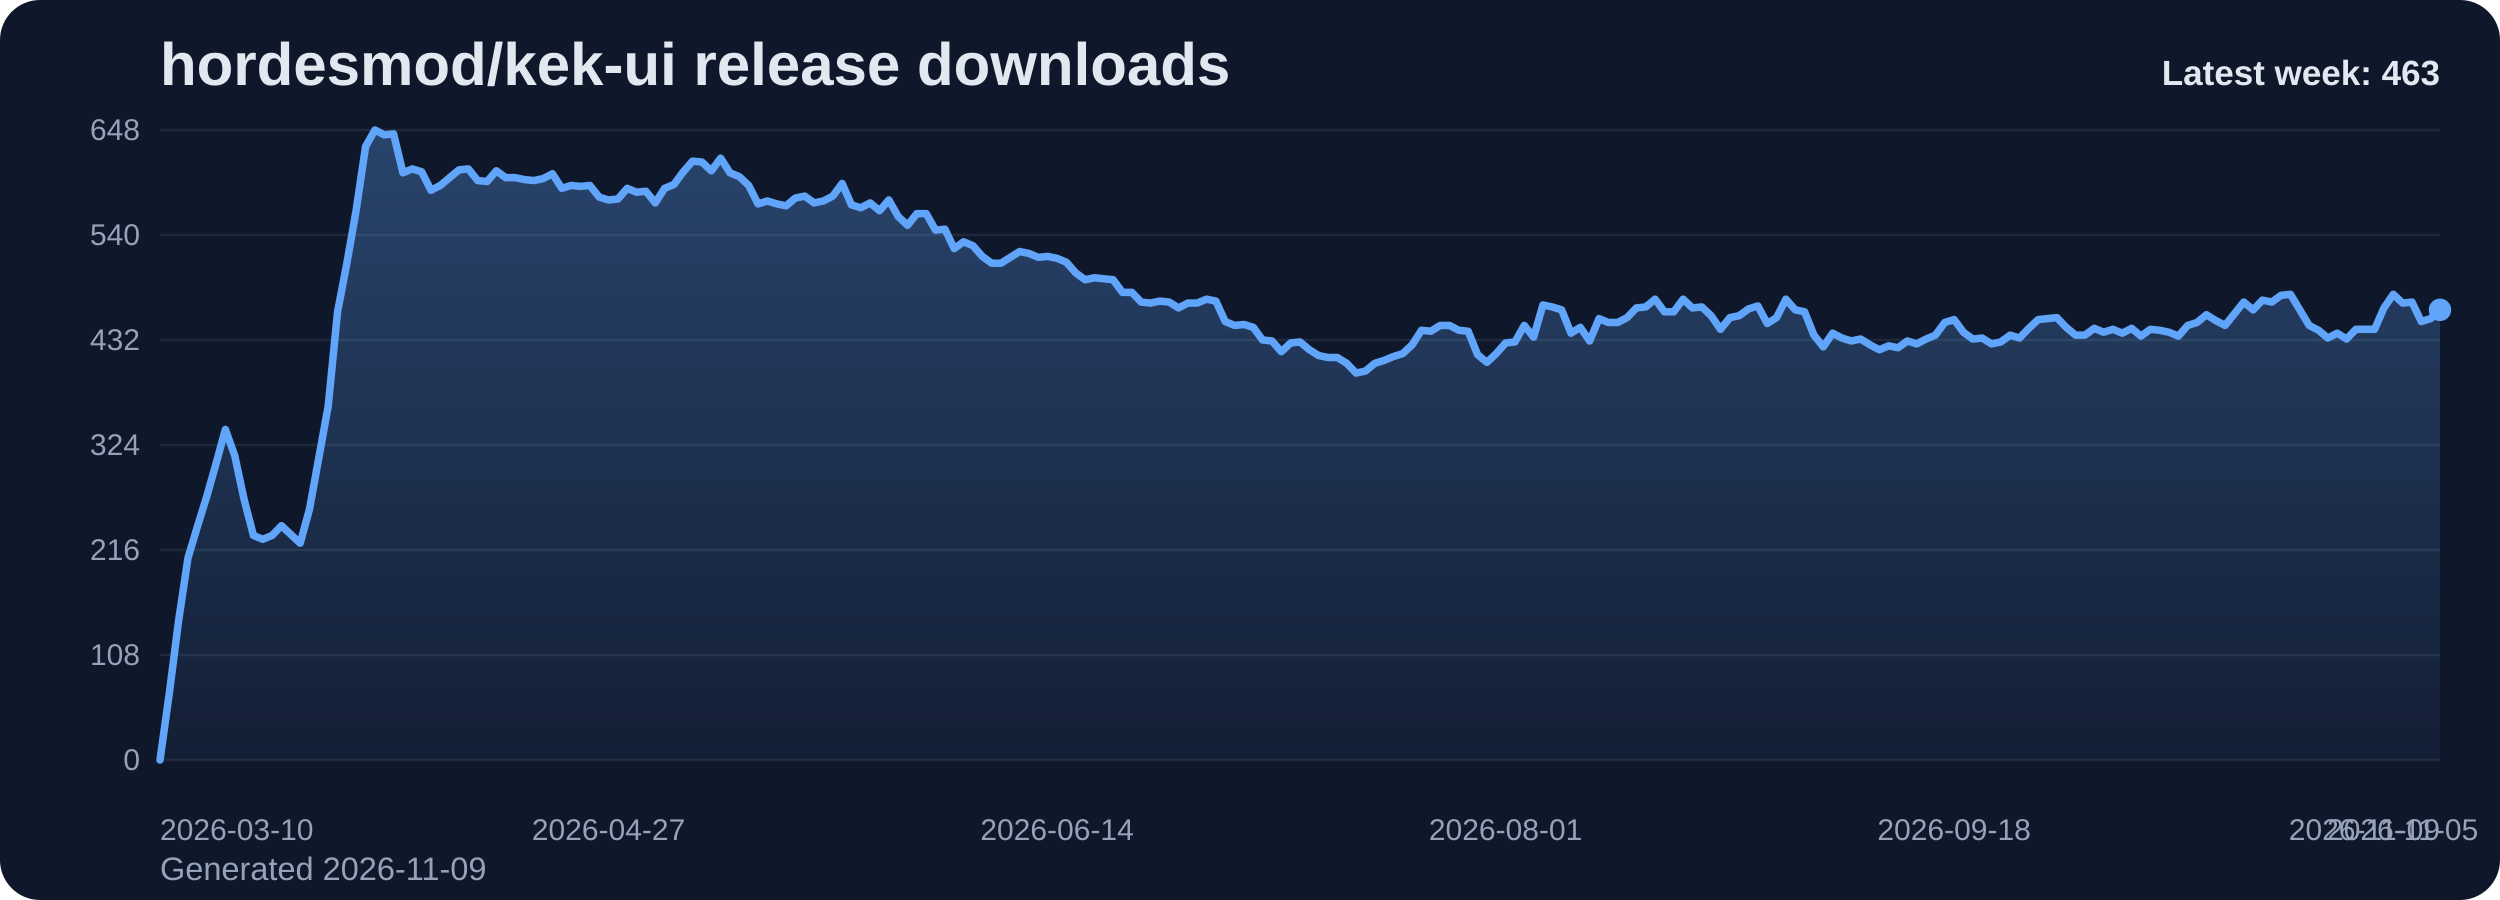
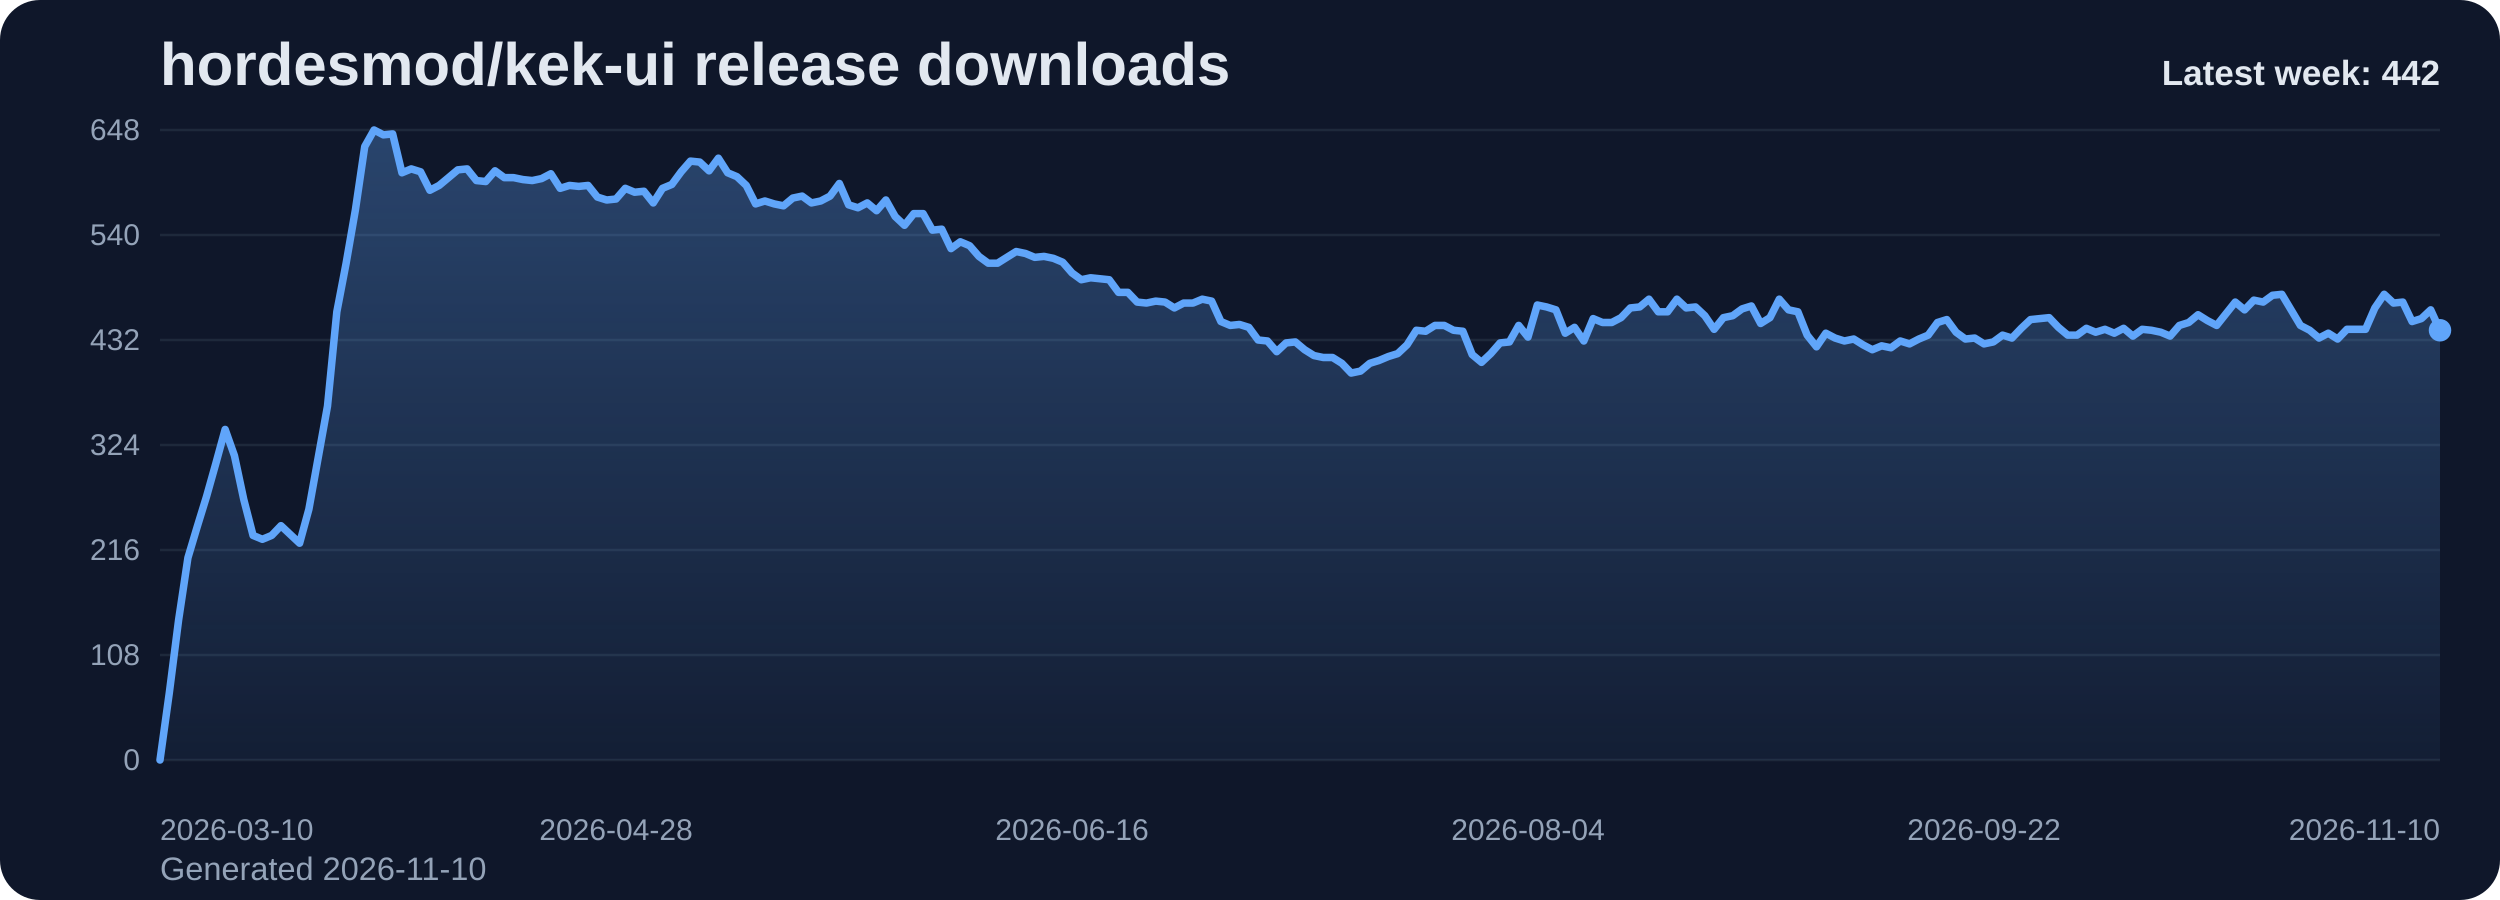
<svg xmlns="http://www.w3.org/2000/svg" viewBox="0 0 1000 360" role="img" aria-label="hordesmod/kek-ui release downloads chart">
  <defs>
    <linearGradient id="fill-weekly-slate" x1="0" y1="0" x2="0" y2="1">
      <stop offset="0%" stop-color="#60a5fa" stop-opacity="0.32" />
      <stop offset="100%" stop-color="#60a5fa" stop-opacity="0.05" />
    </linearGradient>
    <style>
      .bg { fill: #0f172a; }
      .title { font: 700 24px Arial, sans-serif; fill: #e2e8f0; }
      .sub { font: 400 13px Arial, sans-serif; fill: #94a3b8; }
      .grid { stroke: #1e293b; stroke-width: 1; }
      .axis { font: 400 12px Arial, sans-serif; fill: #94a3b8; }
      .line { fill: none; stroke: #60a5fa; stroke-width: 3; stroke-linecap: round; stroke-linejoin: round; }
      .dot { fill: #60a5fa; }
      .value { font: 600 11px Arial, sans-serif; fill: #cbd5e1; }
      .latest { font: 700 14px Arial, sans-serif; fill: #e2e8f0; }
    </style>
  </defs>
  <rect class="bg" x="0" y="0" width="1000" height="360" rx="16" />
  <text class="title" x="64" y="34">hordesmod/kek-ui release downloads</text>
-   <text class="sub" x="64" y="352">Generated 2026-11-09</text>
+   <text class="sub" x="64" y="352">Generated 2026-11-10</text>
  <line x1="64" y1="52.00" x2="976" y2="52.00" class="grid" />
  <text x="56" y="56.00" text-anchor="end" class="axis">648</text>
  <line x1="64" y1="94.00" x2="976" y2="94.00" class="grid" />
  <text x="56" y="98.00" text-anchor="end" class="axis">540</text>
  <line x1="64" y1="136.00" x2="976" y2="136.00" class="grid" />
  <text x="56" y="140.00" text-anchor="end" class="axis">432</text>
  <line x1="64" y1="178.00" x2="976" y2="178.00" class="grid" />
  <text x="56" y="182.00" text-anchor="end" class="axis">324</text>
  <line x1="64" y1="220.00" x2="976" y2="220.00" class="grid" />
  <text x="56" y="224.00" text-anchor="end" class="axis">216</text>
  <line x1="64" y1="262.00" x2="976" y2="262.00" class="grid" />
  <text x="56" y="266.00" text-anchor="end" class="axis">108</text>
  <line x1="64" y1="304.00" x2="976" y2="304.00" class="grid" />
  <text x="56" y="308.00" text-anchor="end" class="axis">0</text>
-   <path d="M 64.00 304 L 64.00 304.00 L 67.74 277.17 L 71.48 248.00 L 75.21 223.11 L 78.95 210.67 L 82.69 198.61 L 86.43 185.39 L 90.16 171.78 L 93.90 182.28 L 97.64 199.78 L 101.38 214.17 L 105.11 215.72 L 108.85 214.17 L 112.59 210.28 L 116.33 213.78 L 120.07 217.28 L 123.80 203.67 L 127.54 183.06 L 131.28 162.44 L 135.02 124.72 L 138.75 105.28 L 142.49 83.89 L 146.23 58.61 L 149.97 52.00 L 153.70 53.94 L 157.44 53.56 L 161.18 69.11 L 164.92 67.56 L 168.66 68.72 L 172.39 76.11 L 176.13 74.17 L 179.87 71.06 L 183.61 67.94 L 187.34 67.56 L 191.08 72.22 L 194.82 72.61 L 198.56 68.33 L 202.30 71.06 L 206.03 71.06 L 209.77 71.83 L 213.51 72.22 L 217.25 71.44 L 220.98 69.50 L 224.72 75.33 L 228.46 74.17 L 232.20 74.56 L 235.93 74.17 L 239.67 78.83 L 243.41 80.00 L 247.15 79.61 L 250.89 75.33 L 254.62 76.89 L 258.36 76.50 L 262.10 81.17 L 265.84 75.33 L 269.57 73.78 L 273.31 68.72 L 277.05 64.44 L 280.79 64.83 L 284.52 68.33 L 288.26 63.28 L 292.00 69.11 L 295.74 70.67 L 299.48 74.17 L 303.21 81.56 L 306.95 80.39 L 310.69 81.56 L 314.43 82.33 L 318.16 79.22 L 321.90 78.44 L 325.64 81.17 L 329.38 80.39 L 333.11 78.44 L 336.85 73.39 L 340.59 81.94 L 344.33 83.11 L 348.07 81.17 L 351.80 84.28 L 355.54 80.00 L 359.28 86.61 L 363.02 90.11 L 366.75 85.44 L 370.49 85.44 L 374.23 92.06 L 377.97 91.67 L 381.70 99.44 L 385.44 96.72 L 389.18 98.28 L 392.92 102.56 L 396.66 105.28 L 400.39 105.28 L 404.13 102.94 L 407.87 100.61 L 411.61 101.39 L 415.34 102.94 L 419.08 102.56 L 422.82 103.33 L 426.56 104.89 L 430.30 109.17 L 434.03 111.89 L 437.77 111.11 L 441.51 111.50 L 445.25 111.89 L 448.98 116.94 L 452.72 116.94 L 456.46 120.83 L 460.20 121.22 L 463.93 120.44 L 467.67 120.83 L 471.41 123.17 L 475.15 121.22 L 478.89 121.22 L 482.62 119.67 L 486.36 120.44 L 490.10 128.61 L 493.84 130.17 L 497.57 129.78 L 501.31 130.94 L 505.05 136.00 L 508.79 136.39 L 512.52 140.67 L 516.26 137.17 L 520.00 136.78 L 523.74 139.89 L 527.48 142.22 L 531.21 143.00 L 534.95 143.00 L 538.69 145.33 L 542.43 149.22 L 546.16 148.44 L 549.90 145.33 L 553.64 144.17 L 557.38 142.61 L 561.11 141.44 L 564.85 137.94 L 568.59 132.11 L 572.33 132.50 L 576.07 130.17 L 579.80 130.17 L 583.54 132.11 L 587.28 132.50 L 591.02 141.83 L 594.75 144.94 L 598.49 141.44 L 602.23 137.17 L 605.97 136.78 L 609.70 130.17 L 613.44 134.83 L 617.18 122.00 L 620.92 122.78 L 624.66 123.94 L 628.39 133.28 L 632.13 130.94 L 635.87 136.39 L 639.61 127.44 L 643.34 129.00 L 647.08 129.00 L 650.82 127.06 L 654.56 123.17 L 658.30 122.78 L 662.03 119.67 L 665.77 124.72 L 669.51 124.72 L 673.25 119.67 L 676.98 123.17 L 680.72 122.78 L 684.46 126.28 L 688.20 131.72 L 691.93 127.06 L 695.67 126.28 L 699.41 123.56 L 703.15 122.39 L 706.89 129.39 L 710.62 127.06 L 714.36 119.67 L 718.10 123.94 L 721.84 124.72 L 725.57 134.06 L 729.31 138.72 L 733.05 133.28 L 736.79 135.22 L 740.52 136.39 L 744.26 135.61 L 748.00 137.94 L 751.74 139.89 L 755.48 138.33 L 759.21 139.11 L 762.95 136.39 L 766.69 137.56 L 770.43 135.61 L 774.16 134.06 L 777.90 129.00 L 781.64 127.83 L 785.38 132.89 L 789.11 135.61 L 792.85 135.22 L 796.59 137.56 L 800.33 136.78 L 804.07 134.06 L 807.80 135.22 L 811.54 131.33 L 815.28 127.83 L 819.02 127.44 L 822.75 127.06 L 826.49 130.94 L 830.23 134.06 L 833.97 134.06 L 837.70 131.33 L 841.44 132.89 L 845.18 131.72 L 848.92 133.28 L 852.66 131.33 L 856.39 134.44 L 860.13 131.72 L 863.87 132.11 L 867.61 132.89 L 871.34 134.44 L 875.08 130.17 L 878.82 129.00 L 882.56 125.89 L 886.30 128.22 L 890.03 130.17 L 893.77 125.50 L 897.51 120.83 L 901.25 123.94 L 904.98 120.06 L 908.72 120.83 L 912.46 118.11 L 916.20 117.72 L 919.93 123.94 L 923.67 130.17 L 927.41 132.11 L 931.15 135.22 L 934.89 133.28 L 938.62 135.61 L 942.36 131.72 L 946.10 131.72 L 949.84 131.72 L 953.57 123.17 L 957.31 117.72 L 961.05 121.22 L 964.79 120.83 L 968.52 128.61 L 972.26 127.44 L 976.00 123.94 L 976.00 304 Z" fill="url(#fill-weekly-slate)" />
-   <polyline class="line" points="64.00,304.00 67.74,277.17 71.48,248.00 75.21,223.11 78.95,210.67 82.69,198.61 86.43,185.39 90.16,171.78 93.90,182.28 97.64,199.78 101.38,214.17 105.11,215.72 108.85,214.17 112.59,210.28 116.33,213.78 120.07,217.28 123.80,203.67 127.54,183.06 131.28,162.44 135.02,124.72 138.75,105.28 142.49,83.89 146.23,58.61 149.97,52.00 153.70,53.94 157.44,53.56 161.18,69.11 164.92,67.56 168.66,68.72 172.39,76.11 176.13,74.17 179.87,71.06 183.61,67.94 187.34,67.56 191.08,72.22 194.82,72.61 198.56,68.33 202.30,71.06 206.03,71.06 209.77,71.83 213.51,72.22 217.25,71.44 220.98,69.50 224.72,75.33 228.46,74.17 232.20,74.56 235.93,74.17 239.67,78.83 243.41,80.00 247.15,79.61 250.89,75.33 254.62,76.89 258.36,76.50 262.10,81.17 265.84,75.33 269.57,73.78 273.31,68.72 277.05,64.44 280.79,64.83 284.52,68.33 288.26,63.28 292.00,69.11 295.74,70.67 299.48,74.17 303.21,81.56 306.95,80.39 310.69,81.56 314.43,82.33 318.16,79.22 321.90,78.44 325.64,81.17 329.38,80.39 333.11,78.44 336.85,73.39 340.59,81.94 344.33,83.11 348.07,81.17 351.80,84.28 355.54,80.00 359.28,86.61 363.02,90.11 366.75,85.44 370.49,85.44 374.23,92.06 377.97,91.67 381.70,99.44 385.44,96.72 389.18,98.28 392.92,102.56 396.66,105.28 400.39,105.28 404.13,102.94 407.87,100.61 411.61,101.39 415.34,102.94 419.08,102.56 422.82,103.33 426.56,104.89 430.30,109.17 434.03,111.89 437.77,111.11 441.51,111.50 445.25,111.89 448.98,116.94 452.72,116.94 456.46,120.83 460.20,121.22 463.93,120.44 467.67,120.83 471.41,123.17 475.15,121.22 478.89,121.22 482.62,119.67 486.36,120.44 490.10,128.61 493.84,130.17 497.57,129.78 501.31,130.94 505.05,136.00 508.79,136.39 512.52,140.67 516.26,137.17 520.00,136.78 523.74,139.89 527.48,142.22 531.21,143.00 534.95,143.00 538.69,145.33 542.43,149.22 546.16,148.44 549.90,145.33 553.64,144.17 557.38,142.61 561.11,141.44 564.85,137.94 568.59,132.11 572.33,132.50 576.07,130.17 579.80,130.17 583.54,132.11 587.28,132.50 591.02,141.83 594.75,144.94 598.49,141.44 602.23,137.17 605.97,136.78 609.70,130.17 613.44,134.83 617.18,122.00 620.92,122.78 624.66,123.94 628.39,133.28 632.13,130.94 635.87,136.39 639.61,127.44 643.34,129.00 647.08,129.00 650.82,127.06 654.56,123.17 658.30,122.78 662.03,119.67 665.77,124.72 669.51,124.72 673.25,119.67 676.98,123.17 680.72,122.78 684.46,126.28 688.20,131.72 691.93,127.06 695.67,126.28 699.41,123.56 703.15,122.39 706.89,129.39 710.62,127.06 714.36,119.67 718.10,123.94 721.84,124.72 725.57,134.06 729.31,138.72 733.05,133.28 736.79,135.22 740.52,136.39 744.26,135.61 748.00,137.94 751.74,139.89 755.48,138.33 759.21,139.11 762.95,136.39 766.69,137.56 770.43,135.61 774.16,134.06 777.90,129.00 781.64,127.83 785.38,132.89 789.11,135.61 792.85,135.22 796.59,137.56 800.33,136.78 804.07,134.06 807.80,135.22 811.54,131.33 815.28,127.83 819.02,127.44 822.75,127.06 826.49,130.94 830.23,134.06 833.97,134.06 837.70,131.33 841.44,132.89 845.18,131.72 848.92,133.28 852.66,131.33 856.39,134.44 860.13,131.72 863.87,132.11 867.61,132.89 871.34,134.44 875.08,130.17 878.82,129.00 882.56,125.89 886.30,128.22 890.03,130.17 893.77,125.50 897.51,120.83 901.25,123.94 904.98,120.06 908.72,120.83 912.46,118.11 916.20,117.72 919.93,123.94 923.67,130.17 927.41,132.11 931.15,135.22 934.89,133.28 938.62,135.61 942.36,131.72 946.10,131.72 949.84,131.72 953.57,123.17 957.31,117.72 961.05,121.22 964.79,120.83 968.52,128.61 972.26,127.44 976.00,123.94" />
-   <circle class="dot" cx="976.00" cy="123.94" r="4.5" />
+   <path d="M 64.00 304 L 64.00 304.00 L 67.72 277.17 L 71.44 248.00 L 75.17 223.11 L 78.89 210.67 L 82.61 198.61 L 86.33 185.39 L 90.06 171.78 L 93.78 182.28 L 97.50 199.78 L 101.22 214.17 L 104.95 215.72 L 108.67 214.17 L 112.39 210.28 L 116.11 213.78 L 119.84 217.28 L 123.56 203.67 L 127.28 183.06 L 131.00 162.44 L 134.73 124.72 L 138.45 105.28 L 142.17 83.89 L 145.89 58.61 L 149.62 52.00 L 153.34 53.94 L 157.06 53.56 L 160.78 69.11 L 164.51 67.56 L 168.23 68.72 L 171.95 76.11 L 175.67 74.17 L 179.40 71.06 L 183.12 67.94 L 186.84 67.56 L 190.56 72.22 L 194.29 72.61 L 198.01 68.33 L 201.73 71.06 L 205.45 71.06 L 209.18 71.83 L 212.90 72.22 L 216.62 71.44 L 220.34 69.50 L 224.07 75.33 L 227.79 74.17 L 231.51 74.56 L 235.23 74.17 L 238.96 78.83 L 242.68 80.00 L 246.40 79.61 L 250.12 75.33 L 253.84 76.89 L 257.57 76.50 L 261.29 81.17 L 265.01 75.33 L 268.73 73.78 L 272.46 68.72 L 276.18 64.44 L 279.90 64.83 L 283.62 68.33 L 287.35 63.28 L 291.07 69.11 L 294.79 70.67 L 298.51 74.17 L 302.24 81.56 L 305.96 80.39 L 309.68 81.56 L 313.40 82.33 L 317.13 79.22 L 320.85 78.44 L 324.57 81.17 L 328.29 80.39 L 332.02 78.44 L 335.74 73.39 L 339.46 81.94 L 343.18 83.11 L 346.91 81.17 L 350.63 84.28 L 354.35 80.00 L 358.07 86.61 L 361.80 90.11 L 365.52 85.44 L 369.24 85.44 L 372.96 92.06 L 376.69 91.67 L 380.41 99.44 L 384.13 96.72 L 387.85 98.28 L 391.58 102.56 L 395.30 105.28 L 399.02 105.28 L 402.74 102.94 L 406.47 100.61 L 410.19 101.39 L 413.91 102.94 L 417.63 102.56 L 421.36 103.33 L 425.08 104.89 L 428.80 109.17 L 432.52 111.89 L 436.24 111.11 L 439.97 111.50 L 443.69 111.89 L 447.41 116.94 L 451.13 116.94 L 454.86 120.83 L 458.58 121.22 L 462.30 120.44 L 466.02 120.83 L 469.75 123.17 L 473.47 121.22 L 477.19 121.22 L 480.91 119.67 L 484.64 120.44 L 488.36 128.61 L 492.08 130.17 L 495.80 129.78 L 499.53 130.94 L 503.25 136.00 L 506.97 136.39 L 510.69 140.67 L 514.42 137.17 L 518.14 136.78 L 521.86 139.89 L 525.58 142.22 L 529.31 143.00 L 533.03 143.00 L 536.75 145.33 L 540.47 149.22 L 544.20 148.44 L 547.92 145.33 L 551.64 144.17 L 555.36 142.61 L 559.09 141.44 L 562.81 137.94 L 566.53 132.11 L 570.25 132.50 L 573.98 130.17 L 577.70 130.17 L 581.42 132.11 L 585.14 132.50 L 588.87 141.83 L 592.59 144.94 L 596.31 141.44 L 600.03 137.17 L 603.76 136.78 L 607.48 130.17 L 611.20 134.83 L 614.92 122.00 L 618.64 122.78 L 622.37 123.94 L 626.09 133.28 L 629.81 130.94 L 633.53 136.39 L 637.26 127.44 L 640.98 129.00 L 644.70 129.00 L 648.42 127.06 L 652.15 123.17 L 655.87 122.78 L 659.59 119.67 L 663.31 124.72 L 667.04 124.72 L 670.76 119.67 L 674.48 123.17 L 678.20 122.78 L 681.93 126.28 L 685.65 131.72 L 689.37 127.06 L 693.09 126.28 L 696.82 123.56 L 700.54 122.39 L 704.26 129.39 L 707.98 127.06 L 711.71 119.67 L 715.43 123.94 L 719.15 124.72 L 722.87 134.06 L 726.60 138.72 L 730.32 133.28 L 734.04 135.22 L 737.76 136.39 L 741.49 135.61 L 745.21 137.94 L 748.93 139.89 L 752.65 138.33 L 756.38 139.11 L 760.10 136.39 L 763.82 137.56 L 767.54 135.61 L 771.27 134.06 L 774.99 129.00 L 778.71 127.83 L 782.43 132.89 L 786.16 135.61 L 789.88 135.22 L 793.60 137.56 L 797.32 136.78 L 801.04 134.06 L 804.77 135.22 L 808.49 131.33 L 812.21 127.83 L 815.93 127.44 L 819.66 127.06 L 823.38 130.94 L 827.10 134.06 L 830.82 134.06 L 834.55 131.33 L 838.27 132.89 L 841.99 131.72 L 845.71 133.28 L 849.44 131.33 L 853.16 134.44 L 856.88 131.72 L 860.60 132.11 L 864.33 132.89 L 868.05 134.44 L 871.77 130.17 L 875.49 129.00 L 879.22 125.89 L 882.94 128.22 L 886.66 130.17 L 890.38 125.50 L 894.11 120.83 L 897.83 123.94 L 901.55 120.06 L 905.27 120.83 L 909.00 118.11 L 912.72 117.72 L 916.44 123.94 L 920.16 130.17 L 923.89 132.11 L 927.61 135.22 L 931.33 133.28 L 935.05 135.61 L 938.78 131.72 L 942.50 131.72 L 946.22 131.72 L 949.94 123.17 L 953.67 117.72 L 957.39 121.22 L 961.11 120.83 L 964.83 128.61 L 968.56 127.44 L 972.28 123.94 L 976.00 132.11 L 976.00 304 Z" fill="url(#fill-weekly-slate)" />
+   <polyline class="line" points="64.00,304.00 67.72,277.17 71.44,248.00 75.17,223.11 78.89,210.67 82.61,198.61 86.33,185.39 90.06,171.78 93.78,182.28 97.50,199.78 101.22,214.17 104.95,215.72 108.67,214.17 112.39,210.28 116.11,213.78 119.84,217.28 123.56,203.67 127.28,183.06 131.00,162.44 134.73,124.72 138.45,105.28 142.17,83.89 145.89,58.61 149.62,52.00 153.34,53.94 157.06,53.56 160.78,69.11 164.51,67.56 168.23,68.72 171.95,76.11 175.67,74.17 179.40,71.06 183.12,67.94 186.84,67.56 190.56,72.22 194.29,72.61 198.01,68.33 201.73,71.06 205.45,71.06 209.18,71.83 212.90,72.22 216.62,71.44 220.34,69.50 224.07,75.33 227.79,74.17 231.51,74.56 235.23,74.17 238.96,78.83 242.68,80.00 246.40,79.61 250.12,75.33 253.84,76.89 257.57,76.50 261.29,81.17 265.01,75.33 268.73,73.78 272.46,68.72 276.18,64.44 279.90,64.83 283.62,68.33 287.35,63.28 291.07,69.11 294.79,70.67 298.51,74.17 302.24,81.56 305.96,80.39 309.68,81.56 313.40,82.33 317.13,79.22 320.85,78.44 324.57,81.17 328.29,80.39 332.02,78.44 335.74,73.39 339.46,81.94 343.18,83.11 346.91,81.17 350.63,84.28 354.35,80.00 358.07,86.61 361.80,90.11 365.52,85.44 369.24,85.44 372.96,92.06 376.69,91.67 380.41,99.44 384.13,96.72 387.85,98.28 391.58,102.56 395.30,105.28 399.02,105.28 402.74,102.94 406.47,100.61 410.19,101.39 413.91,102.94 417.63,102.56 421.36,103.33 425.08,104.89 428.80,109.17 432.52,111.89 436.24,111.11 439.97,111.50 443.69,111.89 447.41,116.94 451.13,116.94 454.86,120.83 458.58,121.22 462.30,120.44 466.02,120.83 469.75,123.17 473.47,121.22 477.19,121.22 480.91,119.67 484.64,120.44 488.36,128.61 492.08,130.17 495.80,129.78 499.53,130.94 503.25,136.00 506.97,136.39 510.69,140.67 514.42,137.17 518.14,136.78 521.86,139.89 525.58,142.22 529.31,143.00 533.03,143.00 536.75,145.33 540.47,149.22 544.20,148.44 547.92,145.33 551.64,144.17 555.36,142.61 559.09,141.44 562.81,137.94 566.53,132.11 570.25,132.50 573.98,130.17 577.70,130.17 581.42,132.11 585.14,132.50 588.87,141.83 592.59,144.94 596.31,141.44 600.03,137.17 603.76,136.78 607.48,130.17 611.20,134.83 614.92,122.00 618.64,122.78 622.37,123.94 626.09,133.28 629.81,130.94 633.53,136.39 637.26,127.44 640.98,129.00 644.70,129.00 648.42,127.06 652.15,123.17 655.87,122.78 659.59,119.67 663.31,124.72 667.04,124.72 670.76,119.67 674.48,123.17 678.20,122.78 681.93,126.28 685.65,131.72 689.37,127.06 693.09,126.28 696.82,123.56 700.54,122.39 704.26,129.39 707.98,127.06 711.71,119.67 715.43,123.94 719.15,124.72 722.87,134.06 726.60,138.72 730.32,133.28 734.04,135.22 737.76,136.39 741.49,135.61 745.21,137.94 748.93,139.89 752.65,138.33 756.38,139.11 760.10,136.39 763.82,137.56 767.54,135.61 771.27,134.06 774.99,129.00 778.71,127.83 782.43,132.89 786.16,135.61 789.88,135.22 793.60,137.56 797.32,136.78 801.04,134.06 804.77,135.22 808.49,131.33 812.21,127.83 815.93,127.44 819.66,127.06 823.38,130.94 827.10,134.06 830.82,134.06 834.55,131.33 838.27,132.89 841.99,131.72 845.71,133.28 849.44,131.33 853.16,134.44 856.88,131.72 860.60,132.11 864.33,132.89 868.05,134.44 871.77,130.17 875.49,129.00 879.22,125.89 882.94,128.22 886.66,130.17 890.38,125.50 894.11,120.83 897.83,123.94 901.55,120.06 905.27,120.83 909.00,118.11 912.72,117.72 916.44,123.94 920.16,130.17 923.89,132.11 927.61,135.22 931.33,133.28 935.05,135.61 938.78,131.72 942.50,131.72 946.22,131.72 949.94,123.17 953.67,117.72 957.39,121.22 961.11,120.83 964.83,128.61 968.56,127.44 972.28,123.94 976.00,132.11" />
+   <circle class="dot" cx="976.00" cy="132.11" r="4.5" />
  <text class="axis" x="64.00" y="336" text-anchor="start">2026-03-10</text>
-   <text class="axis" x="243.41" y="336" text-anchor="middle">2026-04-27</text>
-   <text class="axis" x="422.82" y="336" text-anchor="middle">2026-06-14</text>
-   <text class="axis" x="602.23" y="336" text-anchor="middle">2026-08-01</text>
-   <text class="axis" x="781.64" y="336" text-anchor="middle">2026-09-18</text>
-   <text class="axis" x="961.05" y="336" text-anchor="middle">2026-11-05</text>
-   <text class="axis" x="976.00" y="336" text-anchor="end">2026-11-09</text>
-   <text class="latest" x="976" y="34" text-anchor="end">Latest week: 463</text>
+   <text class="axis" x="246.40" y="336" text-anchor="middle">2026-04-28</text>
+   <text class="axis" x="428.80" y="336" text-anchor="middle">2026-06-16</text>
+   <text class="axis" x="611.20" y="336" text-anchor="middle">2026-08-04</text>
+   <text class="axis" x="793.60" y="336" text-anchor="middle">2026-09-22</text>
+   <text class="axis" x="976.00" y="336" text-anchor="end">2026-11-10</text>
+   <text class="latest" x="976" y="34" text-anchor="end">Latest week: 442</text>
</svg>
